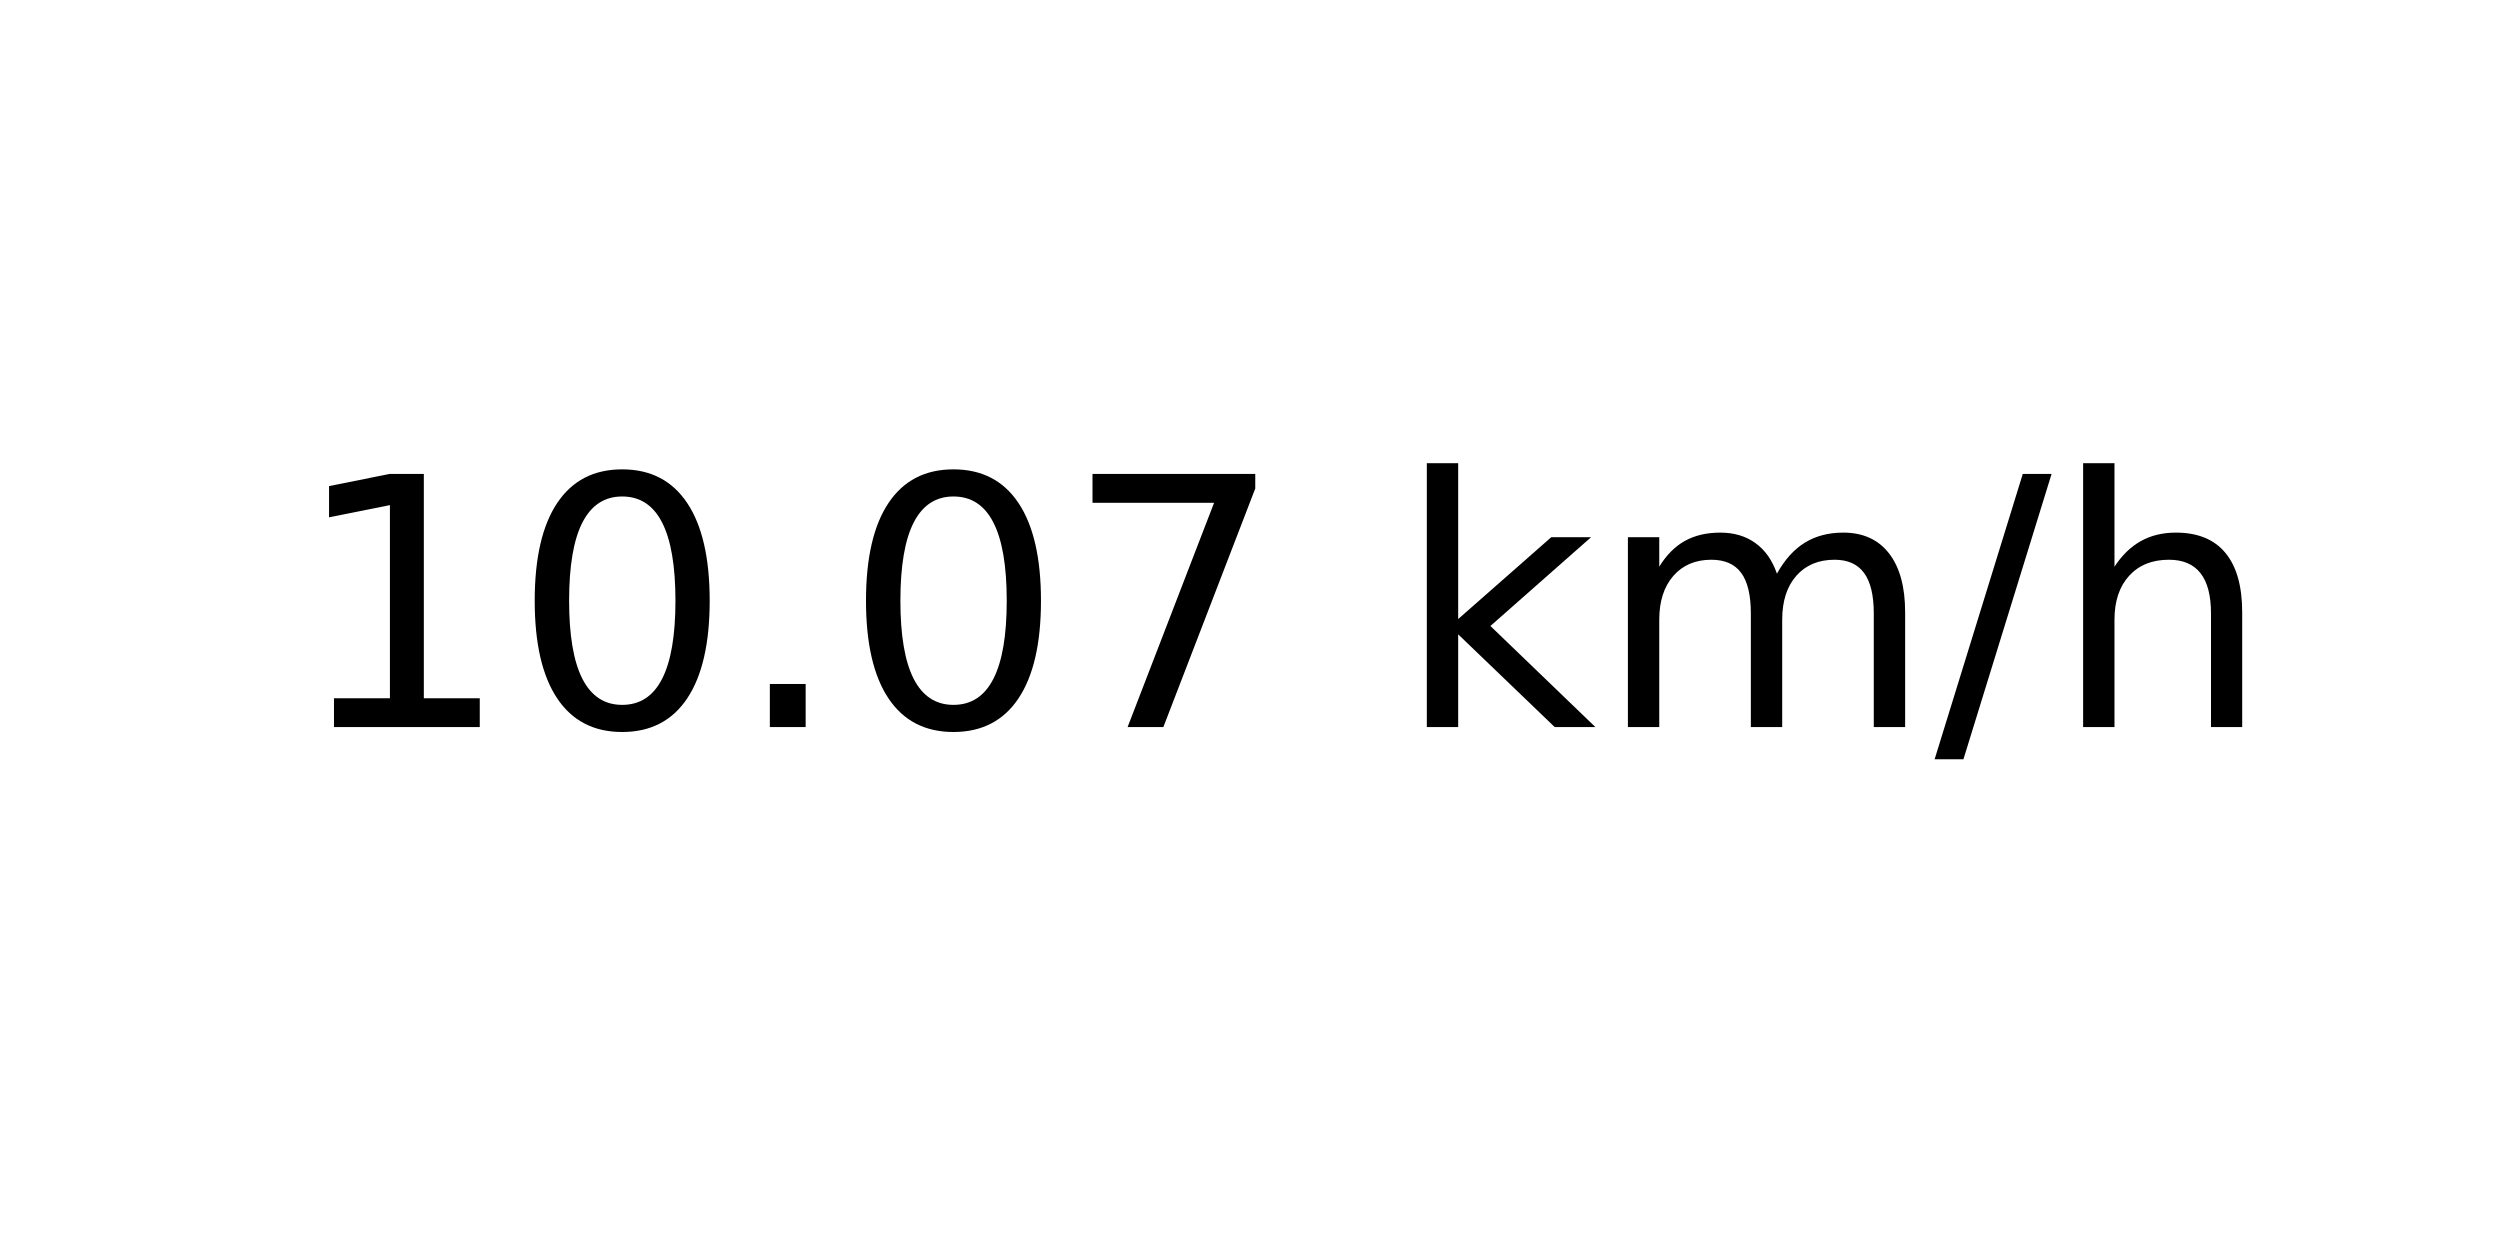
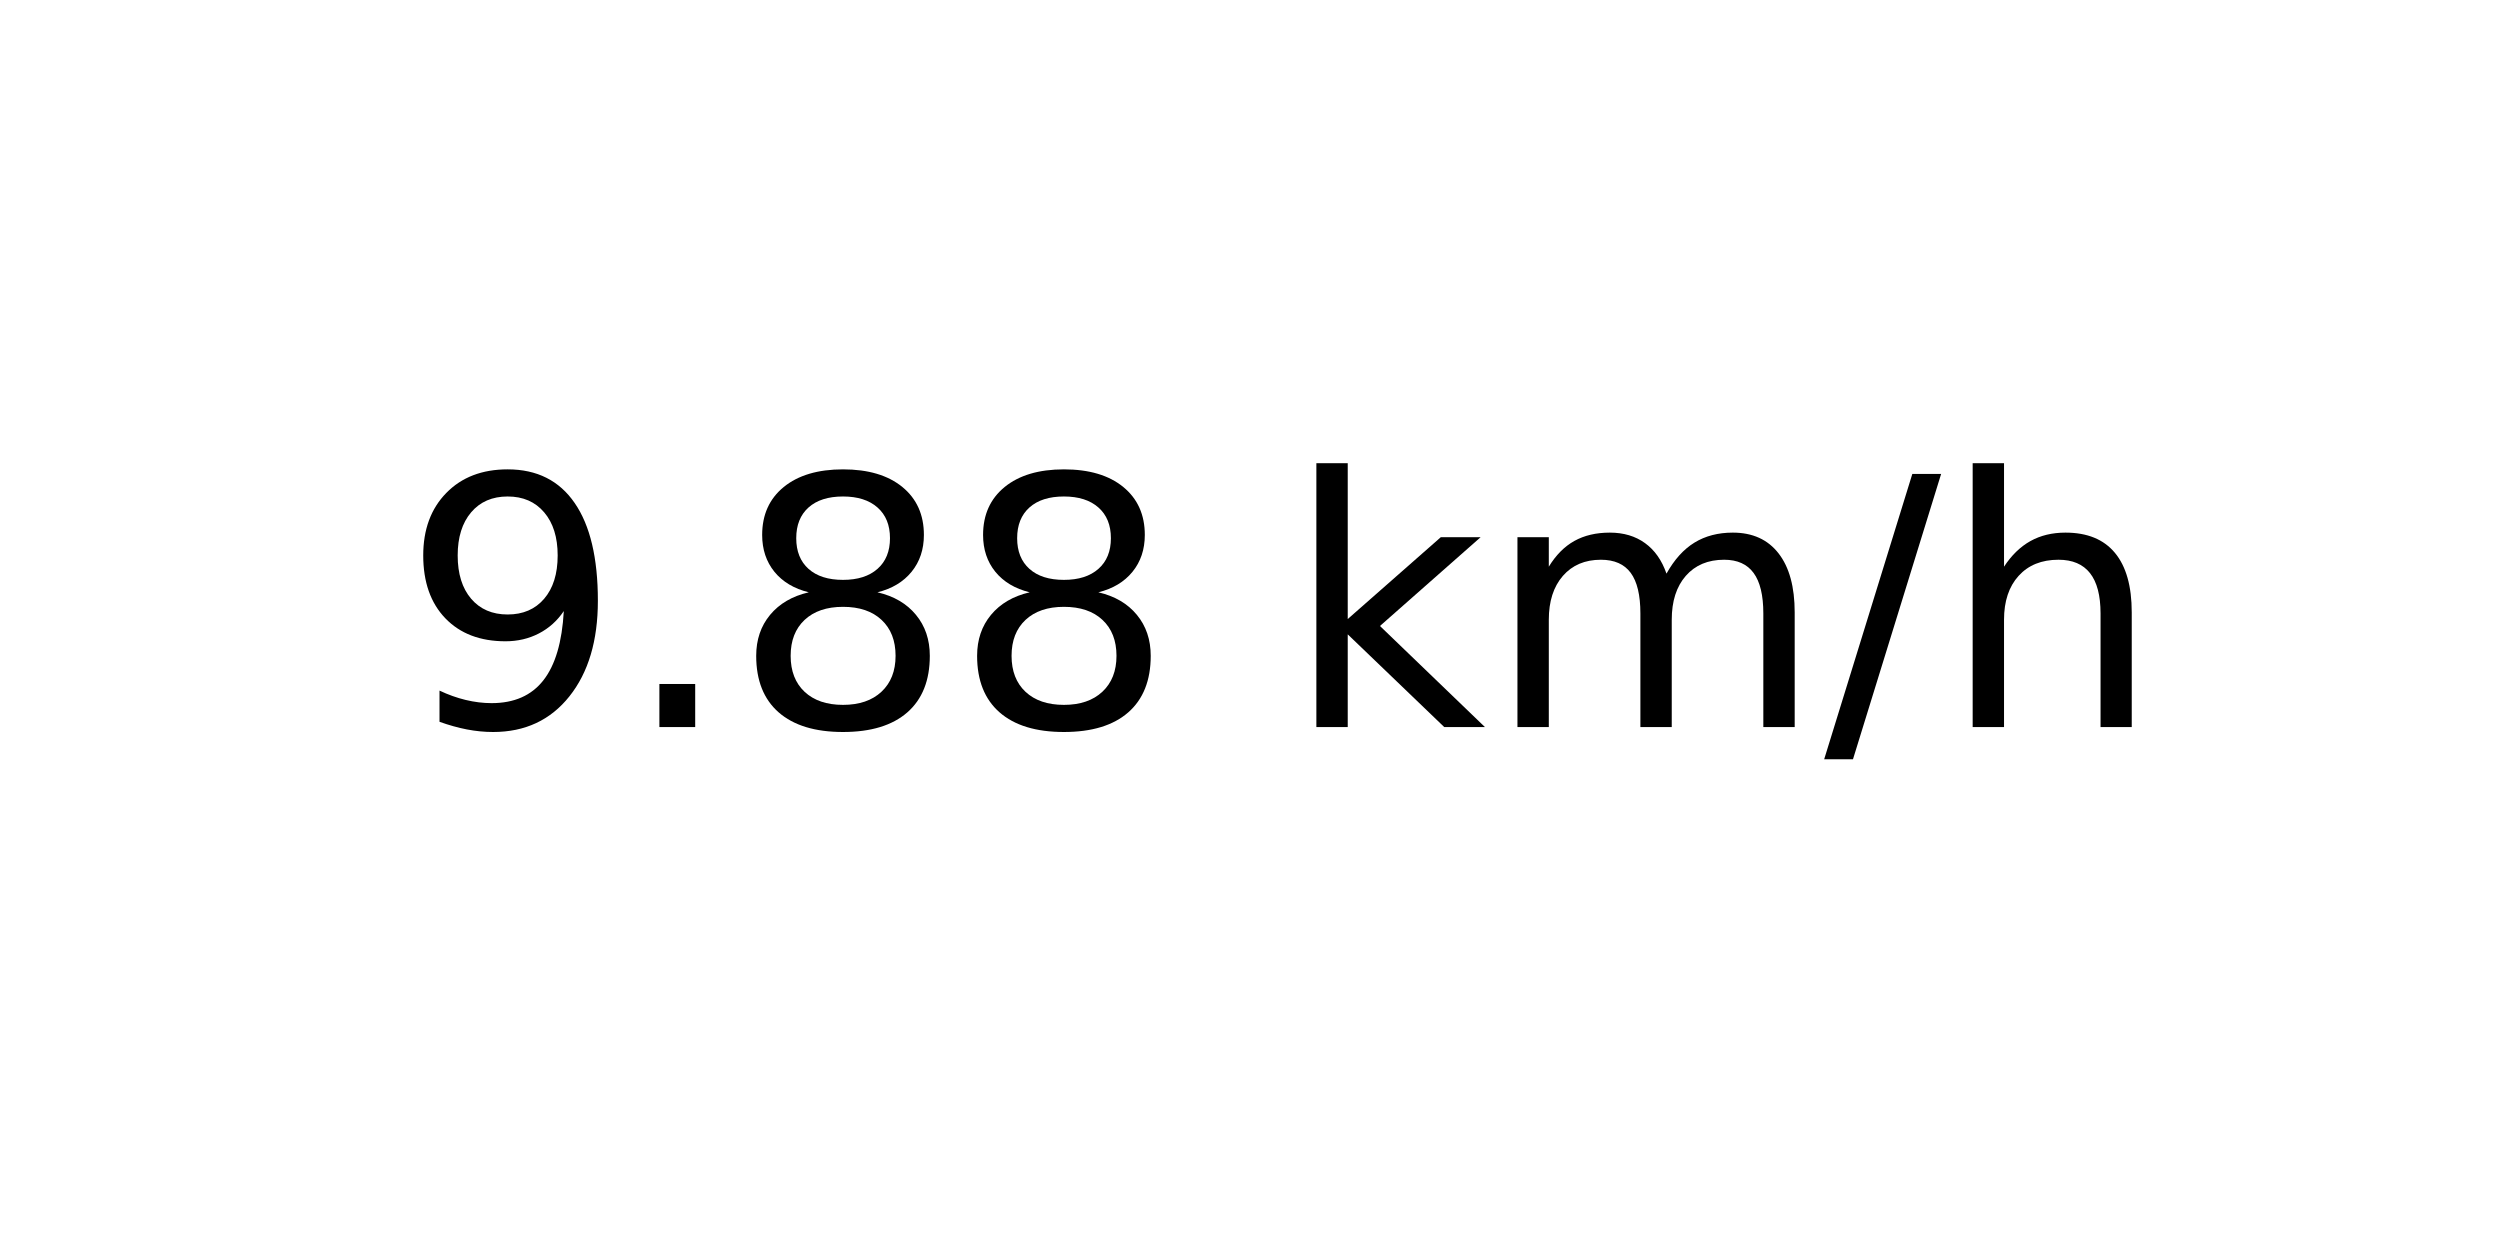
<svg xmlns="http://www.w3.org/2000/svg" xmlns:xlink="http://www.w3.org/1999/xlink" width="72pt" height="36pt" viewBox="0 0 72 36" version="1.1">
  <defs>
    <style type="text/css">*{stroke-linejoin: round; stroke-linecap: butt}</style>
  </defs>
  <g id="figure_1">
    <g id="axes_1">
      <g id="text_1">
-         <g transform="translate(8.378125 20.93937) scale(0.1 -0.1)">
+         <g transform="translate(11.55937 20.93937) scale(0.1 -0.1)">
          <defs>
-             <path id="DejaVuSans-31" d="M 794 531  L 1825 531  L 1825 4091  L 703 3866  L 703 4441  L 1819 4666  L 2450 4666  L 2450 531  L 3481 531  L 3481 0  L 794 0  L 794 531  z " transform="scale(0.015625)" />
-             <path id="DejaVuSans-30" d="M 2034 4250  Q 1547 4250 1301 3770  Q 1056 3291 1056 2328  Q 1056 1369 1301 889  Q 1547 409 2034 409  Q 2525 409 2770 889  Q 3016 1369 3016 2328  Q 3016 3291 2770 3770  Q 2525 4250 2034 4250  z M 2034 4750  Q 2819 4750 3233 4129  Q 3647 3509 3647 2328  Q 3647 1150 3233 529  Q 2819 -91 2034 -91  Q 1250 -91 836 529  Q 422 1150 422 2328  Q 422 3509 836 4129  Q 1250 4750 2034 4750  z " transform="scale(0.015625)" />
+             <path id="DejaVuSans-39" d="M 703 97  L 703 672  Q 941 559 1184 500  Q 1428 441 1663 441  Q 2288 441 2617 861  Q 2947 1281 2994 2138  Q 2813 1869 2534 1725  Q 2256 1581 1919 1581  Q 1219 1581 811 2004  Q 403 2428 403 3163  Q 403 3881 828 4315  Q 1253 4750 1959 4750  Q 2769 4750 3195 4129  Q 3622 3509 3622 2328  Q 3622 1225 3098 567  Q 2575 -91 1691 -91  Q 1453 -91 1209 -44  Q 966 3 703 97  z M 1959 2075  Q 2384 2075 2632 2365  Q 2881 2656 2881 3163  Q 2881 3666 2632 3958  Q 2384 4250 1959 4250  Q 1534 4250 1286 3958  Q 1038 3666 1038 3163  Q 1038 2656 1286 2365  Q 1534 2075 1959 2075  z " transform="scale(0.015625)" />
            <path id="DejaVuSans-2e" d="M 684 794  L 1344 794  L 1344 0  L 684 0  L 684 794  z " transform="scale(0.015625)" />
-             <path id="DejaVuSans-37" d="M 525 4666  L 3525 4666  L 3525 4397  L 1831 0  L 1172 0  L 2766 4134  L 525 4134  L 525 4666  z " transform="scale(0.015625)" />
+             <path id="DejaVuSans-38" d="M 2034 2216  Q 1584 2216 1326 1975  Q 1069 1734 1069 1313  Q 1069 891 1326 650  Q 1584 409 2034 409  Q 2484 409 2743 651  Q 3003 894 3003 1313  Q 3003 1734 2745 1975  Q 2488 2216 2034 2216  z M 1403 2484  Q 997 2584 770 2862  Q 544 3141 544 3541  Q 544 4100 942 4425  Q 1341 4750 2034 4750  Q 2731 4750 3128 4425  Q 3525 4100 3525 3541  Q 3525 3141 3298 2862  Q 3072 2584 2669 2484  Q 3125 2378 3379 2068  Q 3634 1759 3634 1313  Q 3634 634 3220 271  Q 2806 -91 2034 -91  Q 1263 -91 848 271  Q 434 634 434 1313  Q 434 1759 690 2068  Q 947 2378 1403 2484  z M 1172 3481  Q 1172 3119 1398 2916  Q 1625 2713 2034 2713  Q 2441 2713 2670 2916  Q 2900 3119 2900 3481  Q 2900 3844 2670 4047  Q 2441 4250 2034 4250  Q 1625 4250 1398 4047  Q 1172 3844 1172 3481  z " transform="scale(0.015625)" />
            <path id="DejaVuSans-20" transform="scale(0.015625)" />
            <path id="DejaVuSans-6b" d="M 581 4863  L 1159 4863  L 1159 1991  L 2875 3500  L 3609 3500  L 1753 1863  L 3688 0  L 2938 0  L 1159 1709  L 1159 0  L 581 0  L 581 4863  z " transform="scale(0.015625)" />
            <path id="DejaVuSans-6d" d="M 3328 2828  Q 3544 3216 3844 3400  Q 4144 3584 4550 3584  Q 5097 3584 5394 3201  Q 5691 2819 5691 2113  L 5691 0  L 5113 0  L 5113 2094  Q 5113 2597 4934 2840  Q 4756 3084 4391 3084  Q 3944 3084 3684 2787  Q 3425 2491 3425 1978  L 3425 0  L 2847 0  L 2847 2094  Q 2847 2600 2669 2842  Q 2491 3084 2119 3084  Q 1678 3084 1418 2786  Q 1159 2488 1159 1978  L 1159 0  L 581 0  L 581 3500  L 1159 3500  L 1159 2956  Q 1356 3278 1631 3431  Q 1906 3584 2284 3584  Q 2666 3584 2933 3390  Q 3200 3197 3328 2828  z " transform="scale(0.015625)" />
            <path id="DejaVuSans-2f" d="M 1625 4666  L 2156 4666  L 531 -594  L 0 -594  L 1625 4666  z " transform="scale(0.015625)" />
            <path id="DejaVuSans-68" d="M 3513 2113  L 3513 0  L 2938 0  L 2938 2094  Q 2938 2591 2744 2837  Q 2550 3084 2163 3084  Q 1697 3084 1428 2787  Q 1159 2491 1159 1978  L 1159 0  L 581 0  L 581 4863  L 1159 4863  L 1159 2956  Q 1366 3272 1645 3428  Q 1925 3584 2291 3584  Q 2894 3584 3203 3211  Q 3513 2838 3513 2113  z " transform="scale(0.015625)" />
          </defs>
-           <use xlink:href="#DejaVuSans-31" />
-           <use xlink:href="#DejaVuSans-30" x="63.623" />
-           <use xlink:href="#DejaVuSans-2e" x="127.246" />
-           <use xlink:href="#DejaVuSans-30" x="159.033" />
-           <use xlink:href="#DejaVuSans-37" x="222.656" />
-           <use xlink:href="#DejaVuSans-20" x="286.279" />
-           <use xlink:href="#DejaVuSans-6b" x="318.066" />
-           <use xlink:href="#DejaVuSans-6d" x="375.977" />
-           <use xlink:href="#DejaVuSans-2f" x="473.389" />
-           <use xlink:href="#DejaVuSans-68" x="507.08" />
+           <use xlink:href="#DejaVuSans-39" />
+           <use xlink:href="#DejaVuSans-2e" x="63.623" />
+           <use xlink:href="#DejaVuSans-38" x="95.41" />
+           <use xlink:href="#DejaVuSans-38" x="159.033" />
+           <use xlink:href="#DejaVuSans-20" x="222.656" />
+           <use xlink:href="#DejaVuSans-6b" x="254.443" />
+           <use xlink:href="#DejaVuSans-6d" x="312.354" />
+           <use xlink:href="#DejaVuSans-2f" x="409.766" />
+           <use xlink:href="#DejaVuSans-68" x="443.457" />
        </g>
      </g>
    </g>
  </g>
</svg>
